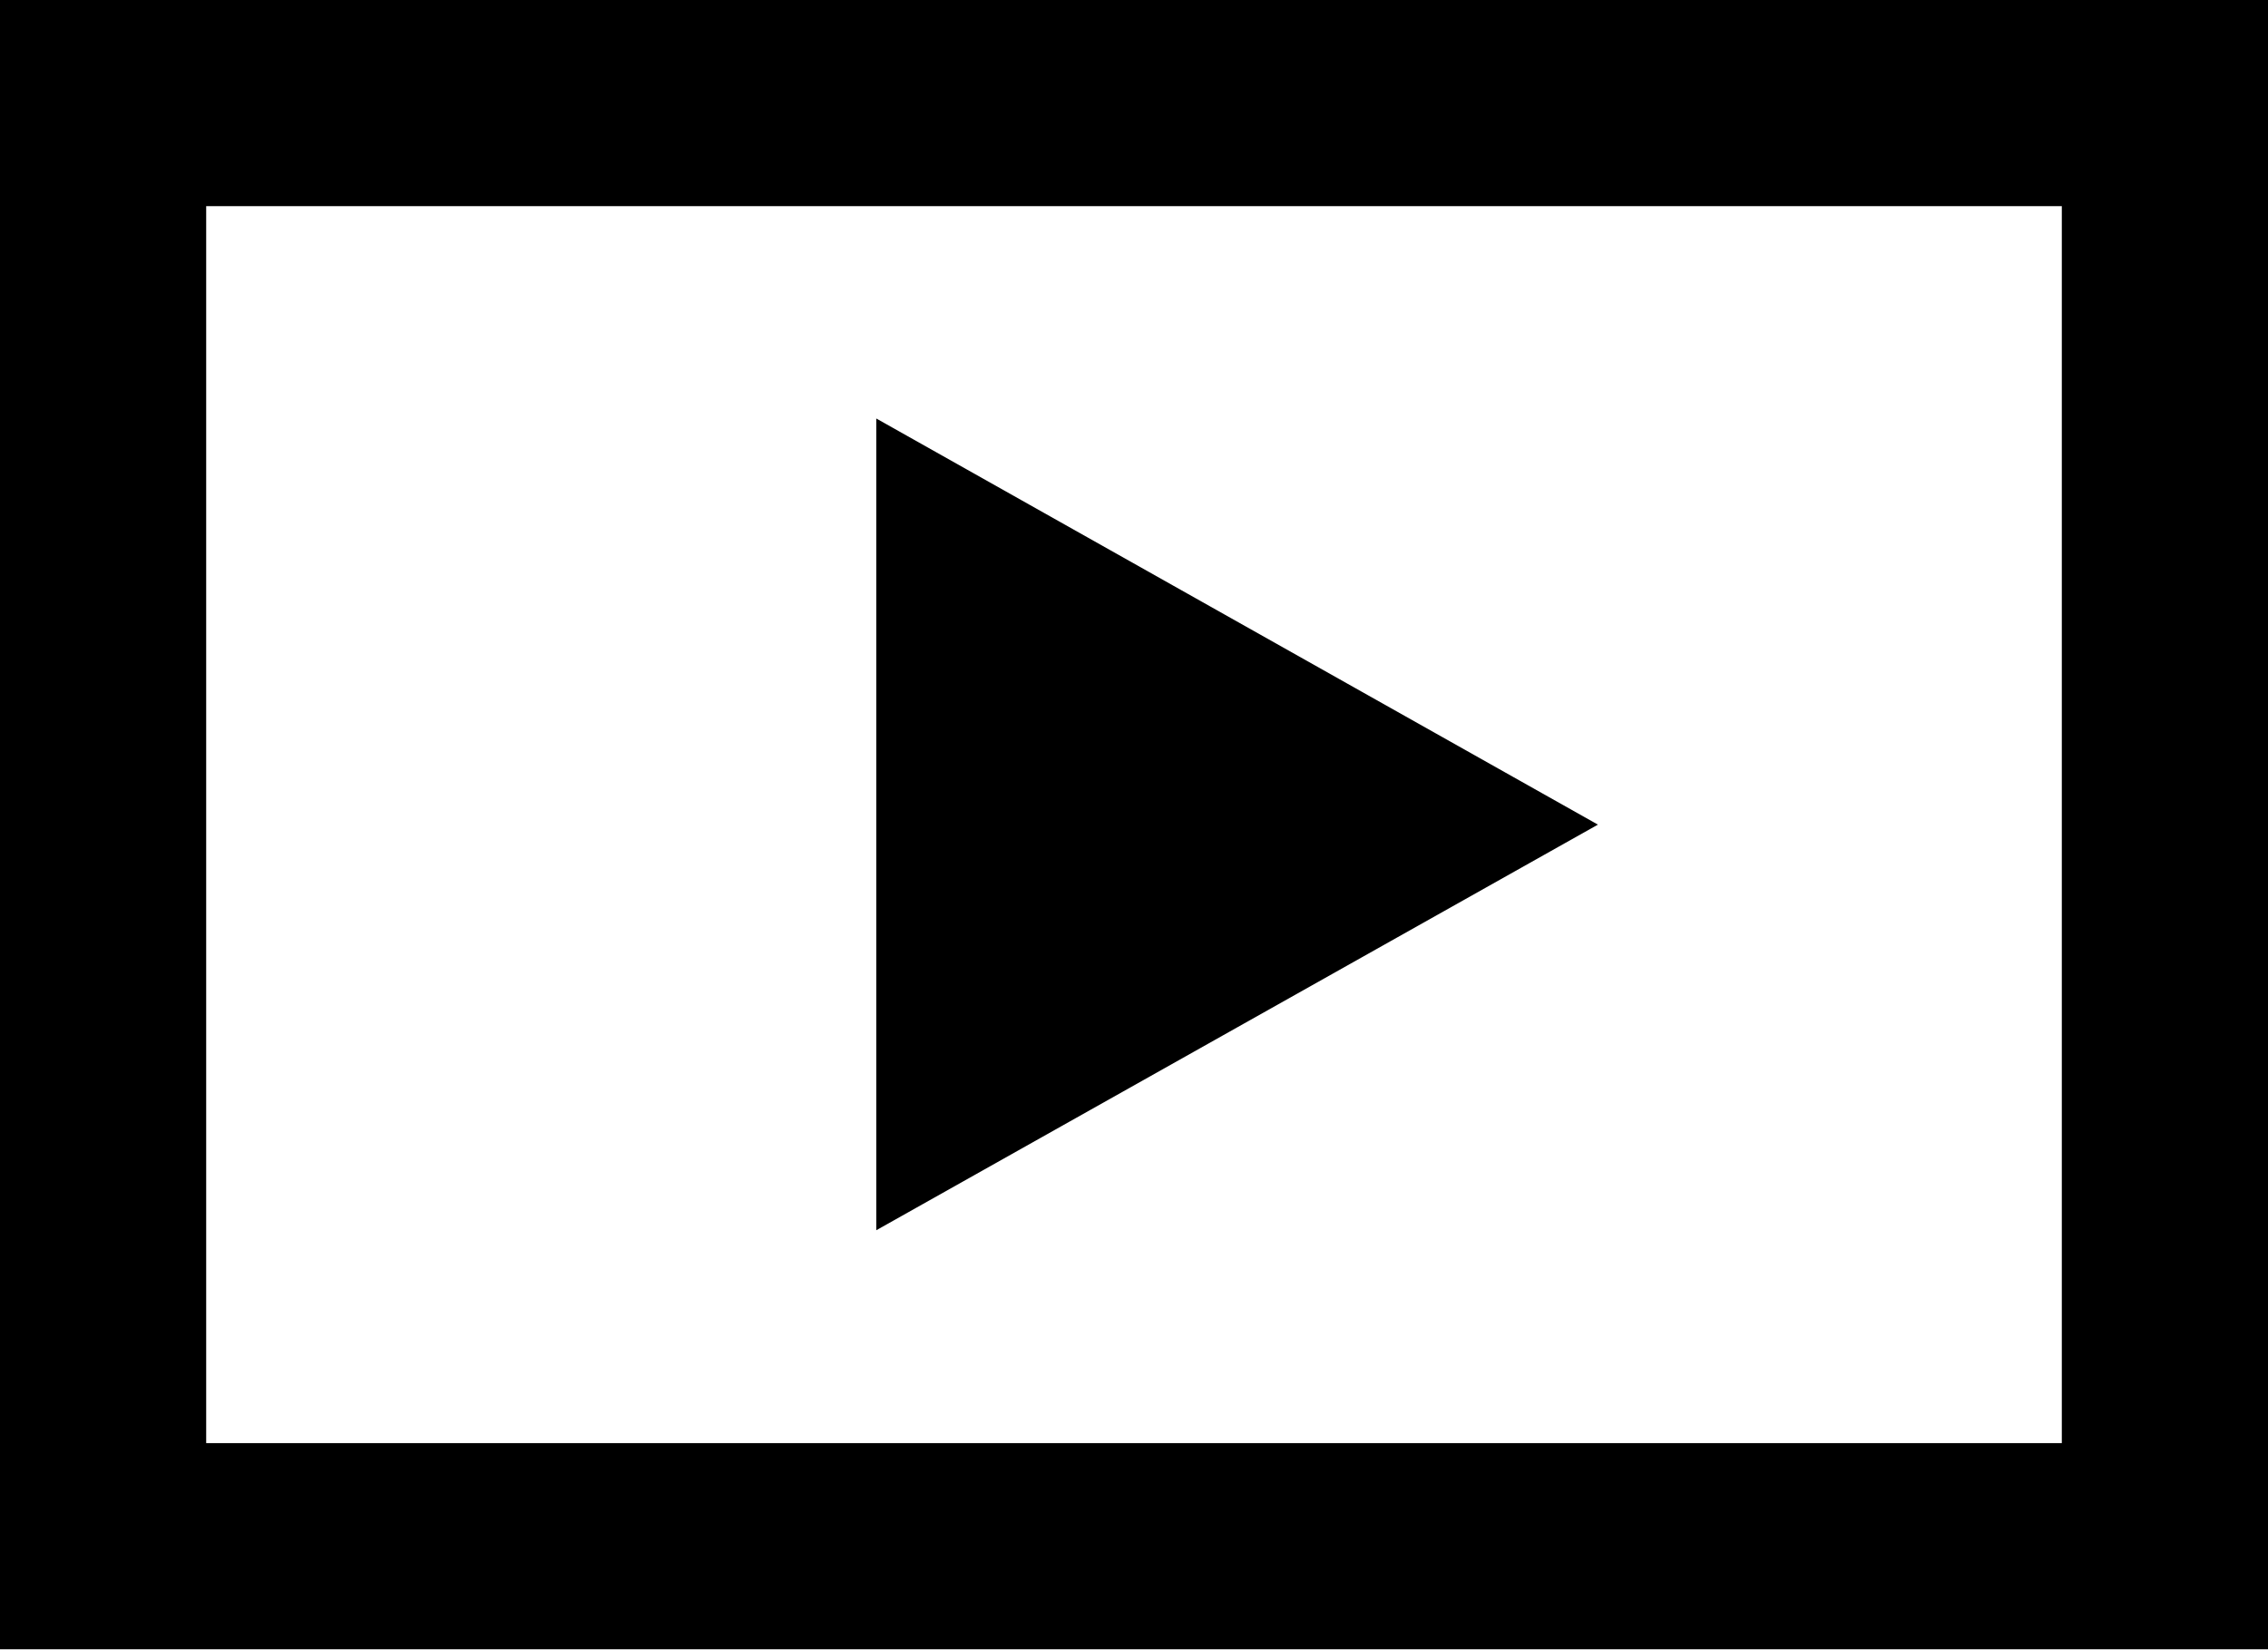
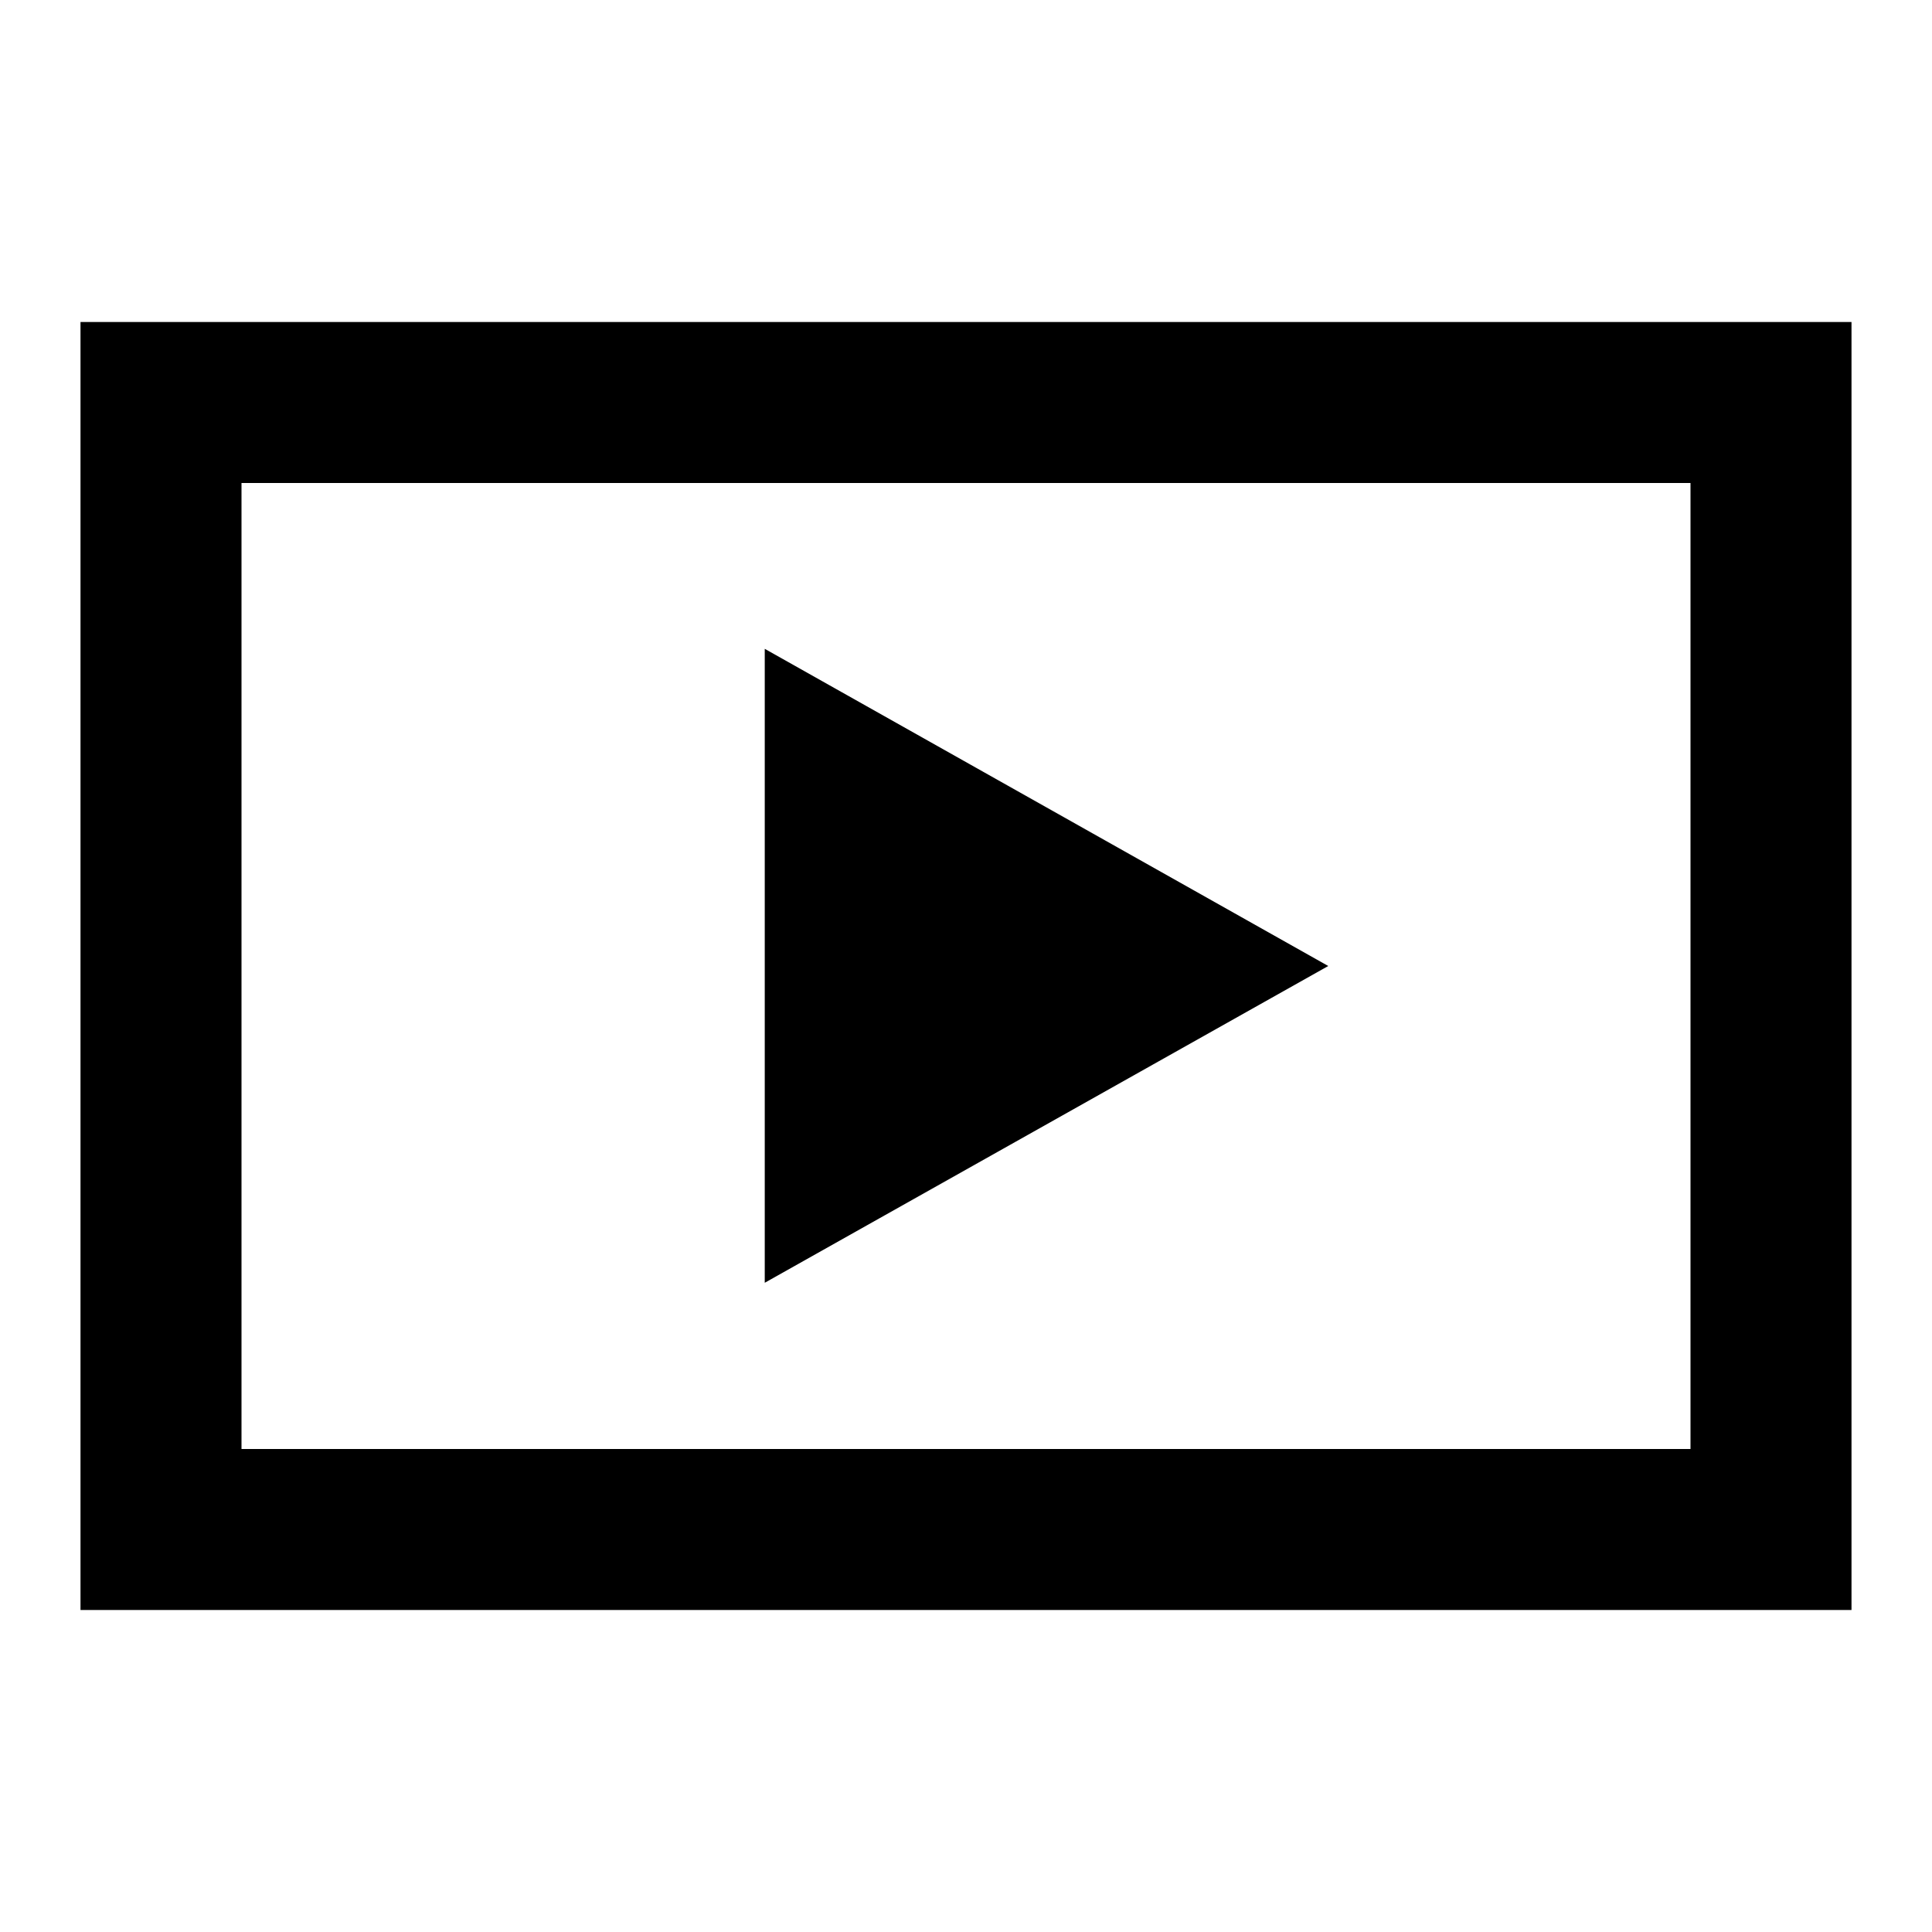
- <svg xmlns="http://www.w3.org/2000/svg" id="a" viewBox="0 0 44 32">
-   <defs>
-     <style>.b{fill-rule:evenodd;}</style>
+ <svg xmlns="http://www.w3.org/2000/svg" id="a" viewBox="0 0 48 48" version="1.1">
+   <defs id="defs52">
+     <style id="style50">.b{fill-rule:evenodd;}</style>
  </defs>
-   <path class="b" d="m0,32h44V0H0v32Zm40-4H4V4h36v24ZM17,8.12v15.75l14-7.87-14-7.88Z" />
+   <path class="b" d="M 2,40 H 46 V 8 H 2 Z M 42,36 H 6 V 12 H 42 Z M 19,16.12 V 31.87 L 33,24 Z" id="path54" />
</svg>
